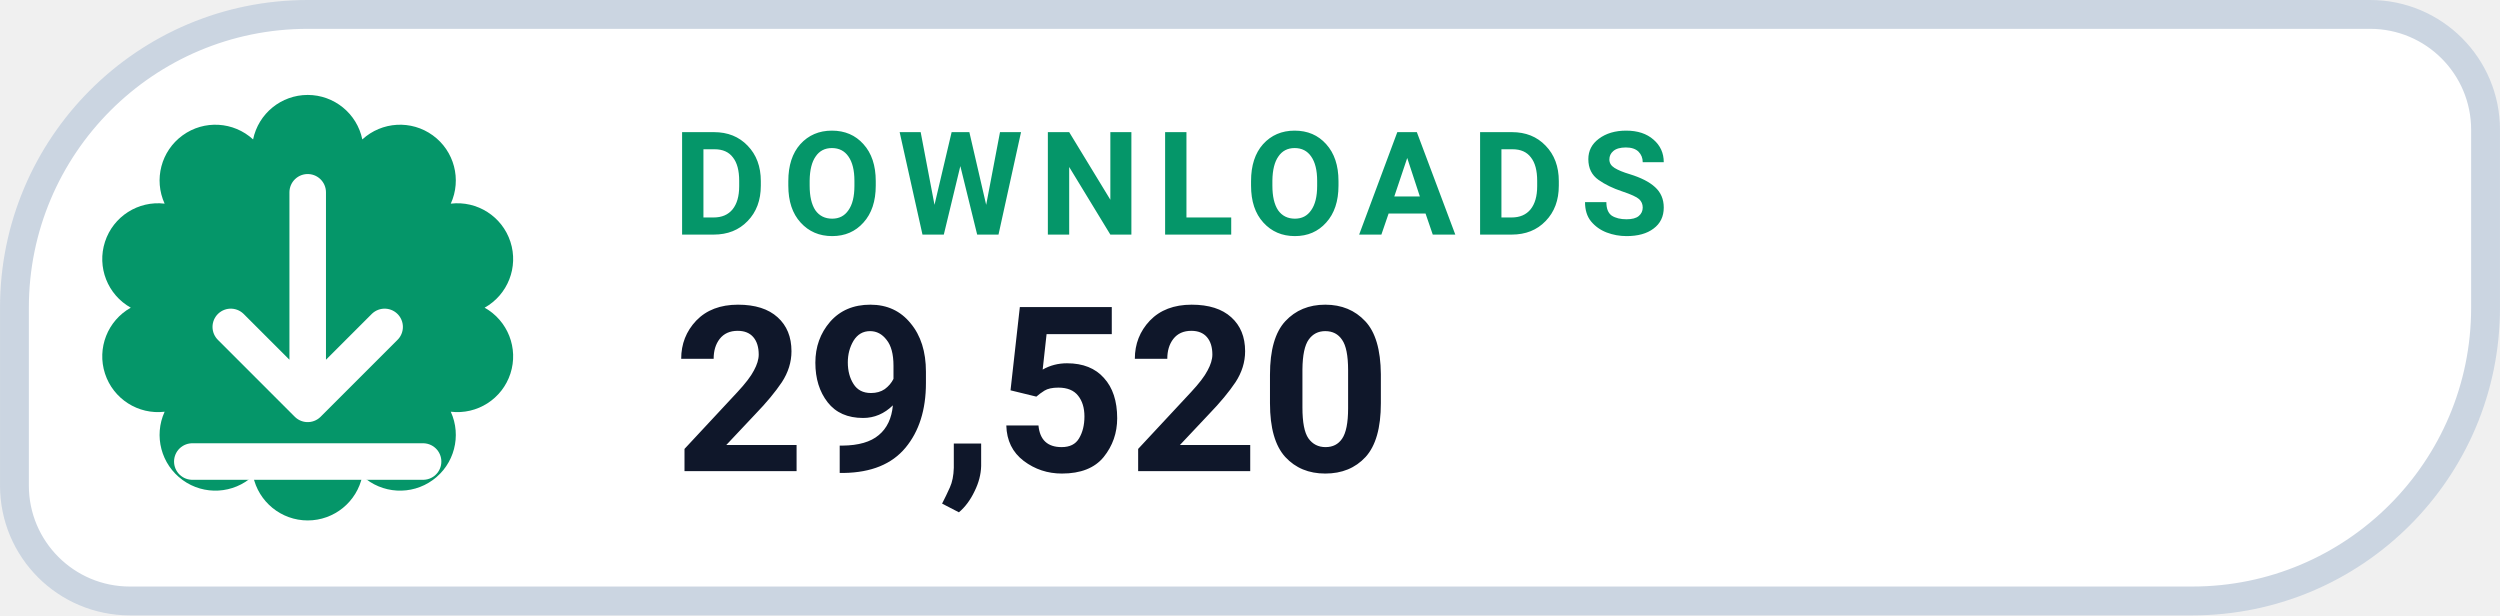
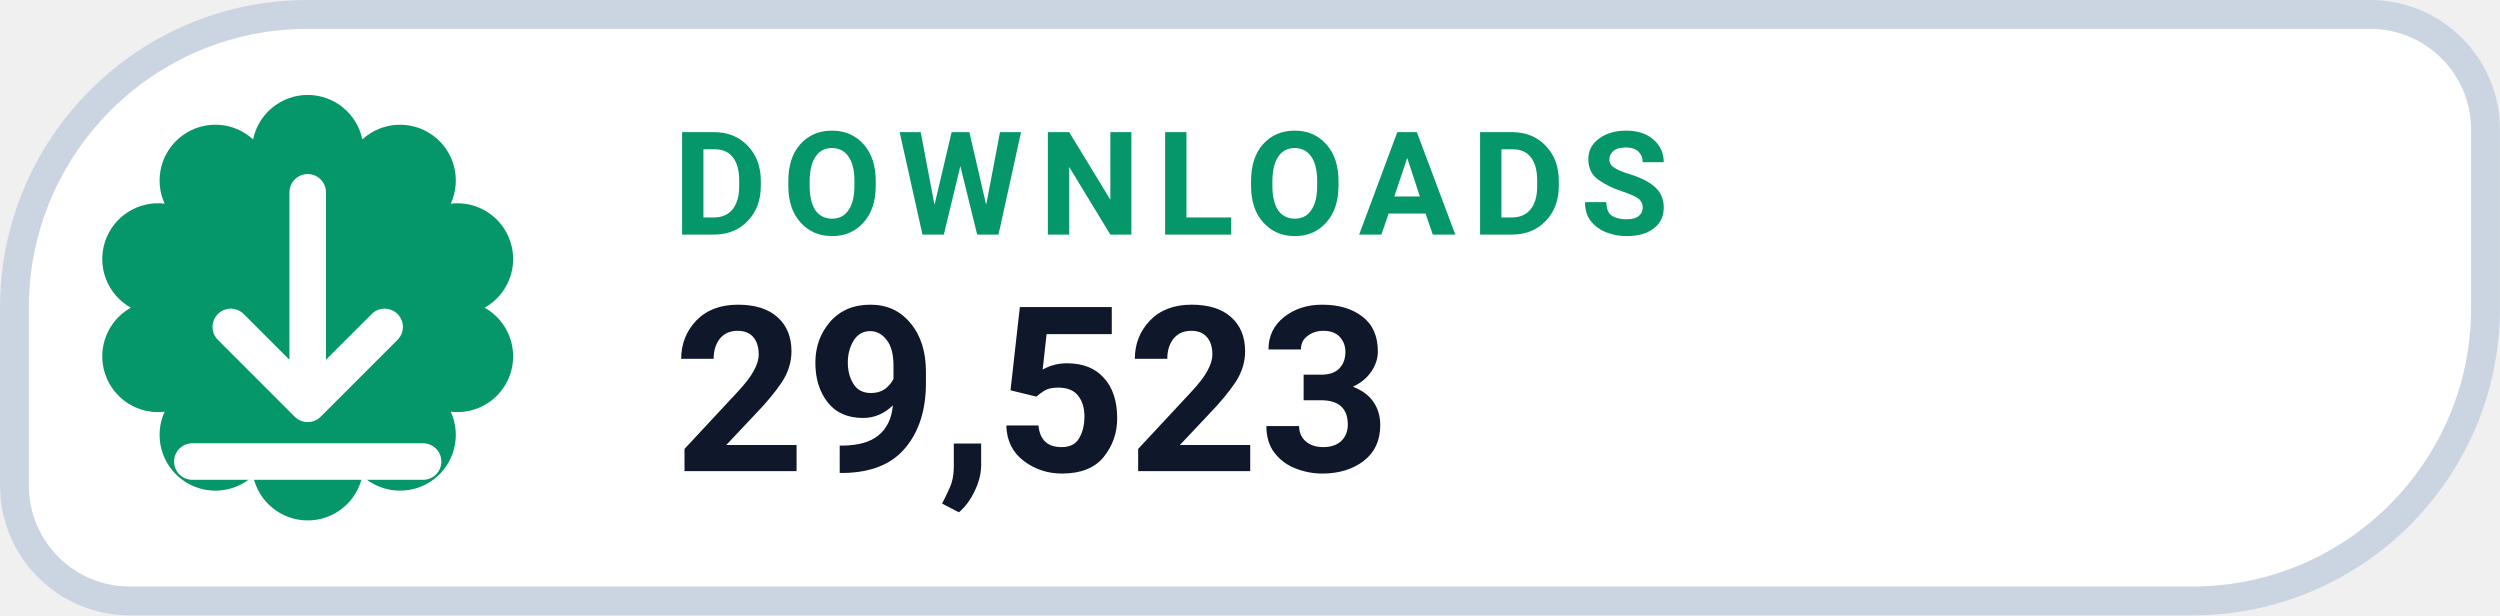
- <svg xmlns="http://www.w3.org/2000/svg" width="126" height="31.015" viewBox="0 0 130 32" role="img" aria-label="DOWNLOADS 29,520">
+ <svg xmlns="http://www.w3.org/2000/svg" width="126" height="31.015" viewBox="0 0 130 32" role="img" aria-label="DOWNLOADS 29,523">
  <path d="M 16.00 0.75 H 123.25 A 6.00 6.00 0 0 1 129.25 6.75 V 16.00 A 15.25 15.25 0 0 1 114.00 31.25 H 6.75 A 6.00 6.00 0 0 1 0.75 25.25 V 16.00 A 15.25 15.25 0 0 1 16.00 0.75 Z" fill="#FFFFFF" stroke="#CBD5E1" stroke-width="1.5" />
  <path d="M 13.16 7.25 A 2.90 2.90 0 0 1 18.84 7.25 A 2.90 2.90 0 0 1 23.44 10.59 A 2.90 2.90 0 0 1 25.20 16.00 A 2.90 2.90 0 0 1 23.44 21.41 A 2.90 2.90 0 0 1 18.84 24.75 A 2.90 2.90 0 0 1 13.16 24.75 A 2.90 2.90 0 0 1 8.56 21.41 A 2.90 2.90 0 0 1 6.80 16.00 A 2.90 2.90 0 0 1 8.56 10.59 A 2.90 2.90 0 0 1 13.16 7.25 Z" fill="#059669" />
  <g transform="translate(16 16)" style="color:#FFFFFF;">
    <path d="M0 -6 v11 m0 0 l4 -4 m-4 4 l-4 -4 M-6 8 h12" fill="none" stroke="currentColor" stroke-width="1.9" stroke-linecap="round" stroke-linejoin="round" />
  </g>
  <text x="35" y="12.2" fill="#059669" font-family="-apple-system,BlinkMacSystemFont,'Segoe UI',Roboto,Helvetica,Arial,sans-serif" font-size="7.5" font-weight="700" letter-spacing=".8">DOWNLOADS</text>
-   <text x="35" y="24.5" fill="#0F172A" font-family="-apple-system,BlinkMacSystemFont,'Segoe UI',Roboto,Helvetica,Arial,sans-serif" font-size="12" font-weight="750">29,520</text>
+   <text x="35" y="24.5" fill="#0F172A" font-family="-apple-system,BlinkMacSystemFont,'Segoe UI',Roboto,Helvetica,Arial,sans-serif" font-size="12" font-weight="750">29,523</text>
</svg>
